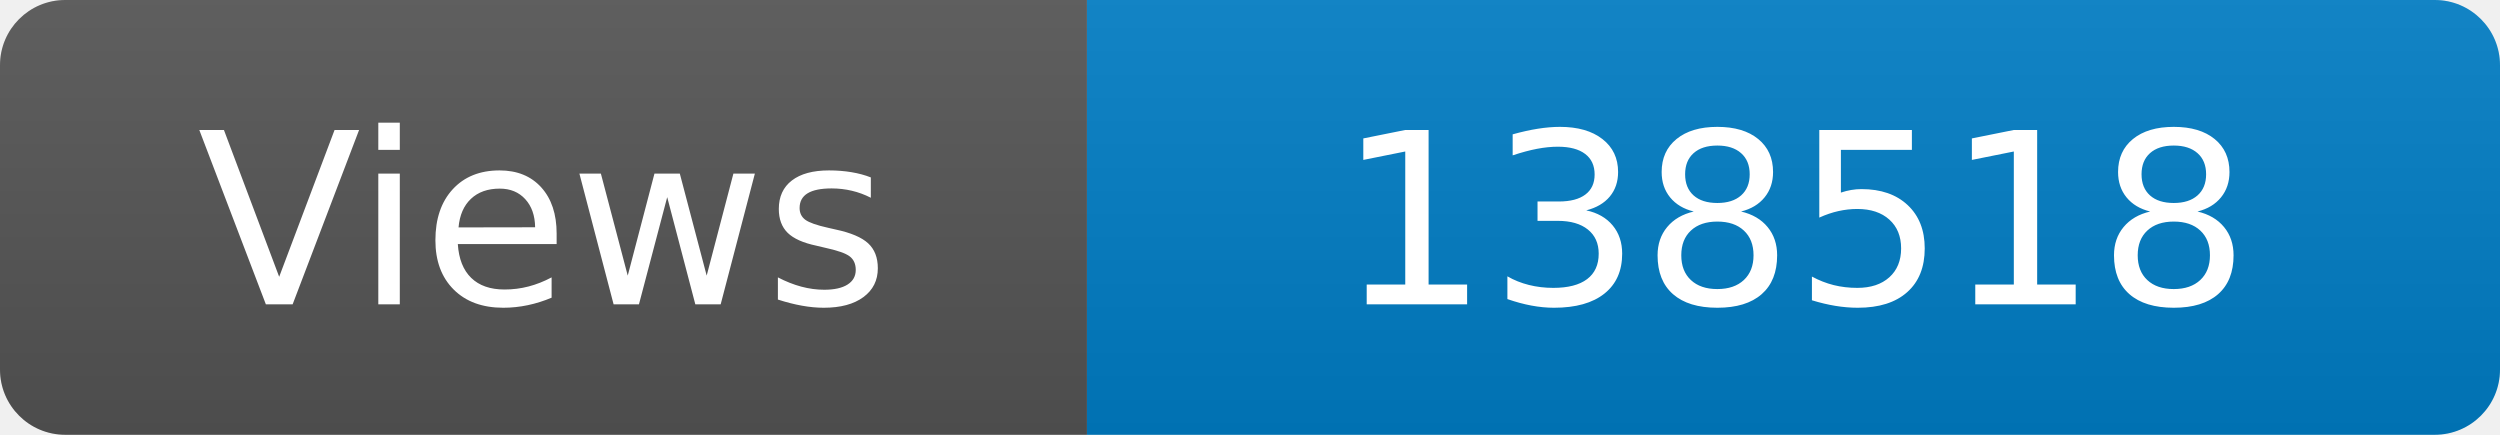
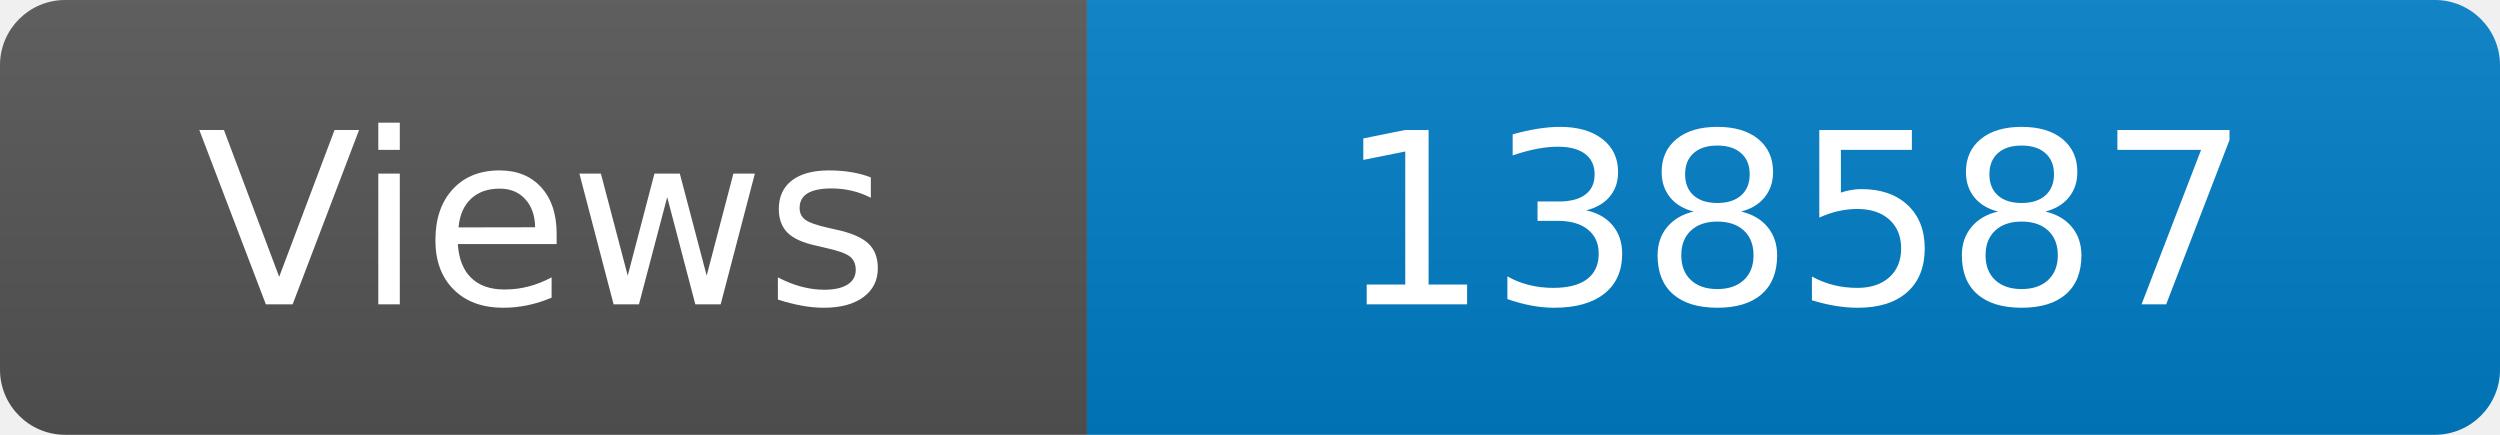
<svg xmlns="http://www.w3.org/2000/svg" width="115" height="20" role="img" aria-label="Maintained?: yes">
  <linearGradient id="s" x2="0" y2="100%">
    <stop offset="0" stop-color="#bbb" stop-opacity=".1" />
    <stop offset="1" stop-opacity=".1" />
  </linearGradient>
  <clipPath id="r">
    <rect width="115" height="20" rx="3" fill="#fff" />
  </clipPath>
  <g clip-path="url(#r)">
    <rect width="50" height="20" fill="#555" />
    <rect x="50" width="160" height="20" fill="#007ec6" />
    <rect width="115" height="20" fill="url(#s)" />
  </g>
  <g fill="#fff" text-anchor="middle" font-family="Verdana,Geneva,DejaVu Sans,sans-serif" font-size="110">
    <text x="250" y="140" transform="scale(.1)" fill="#fff">Views</text>
-     <text x="825" y="140" transform="scale(.1)" fill="#fff">138518</text>
+     <text x="825" y="140" transform="scale(.1)" fill="#fff">138587</text>
  </g>
</svg>
